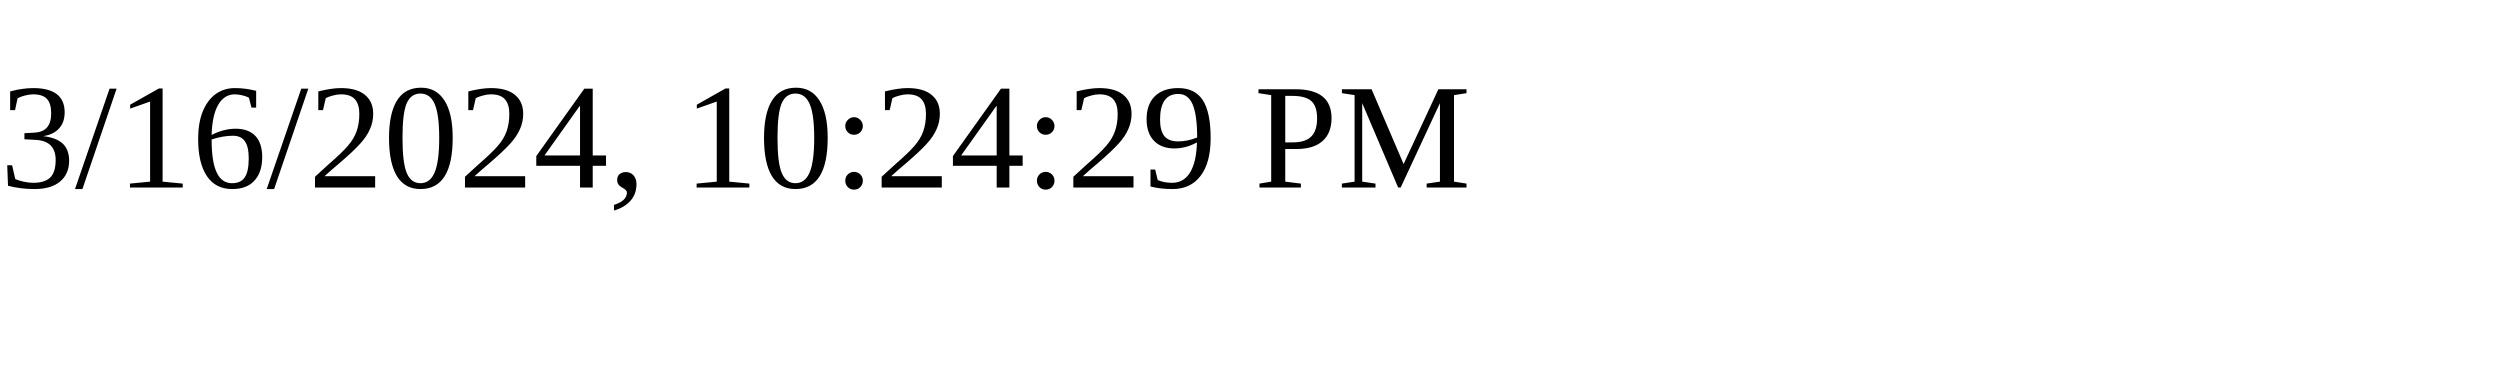
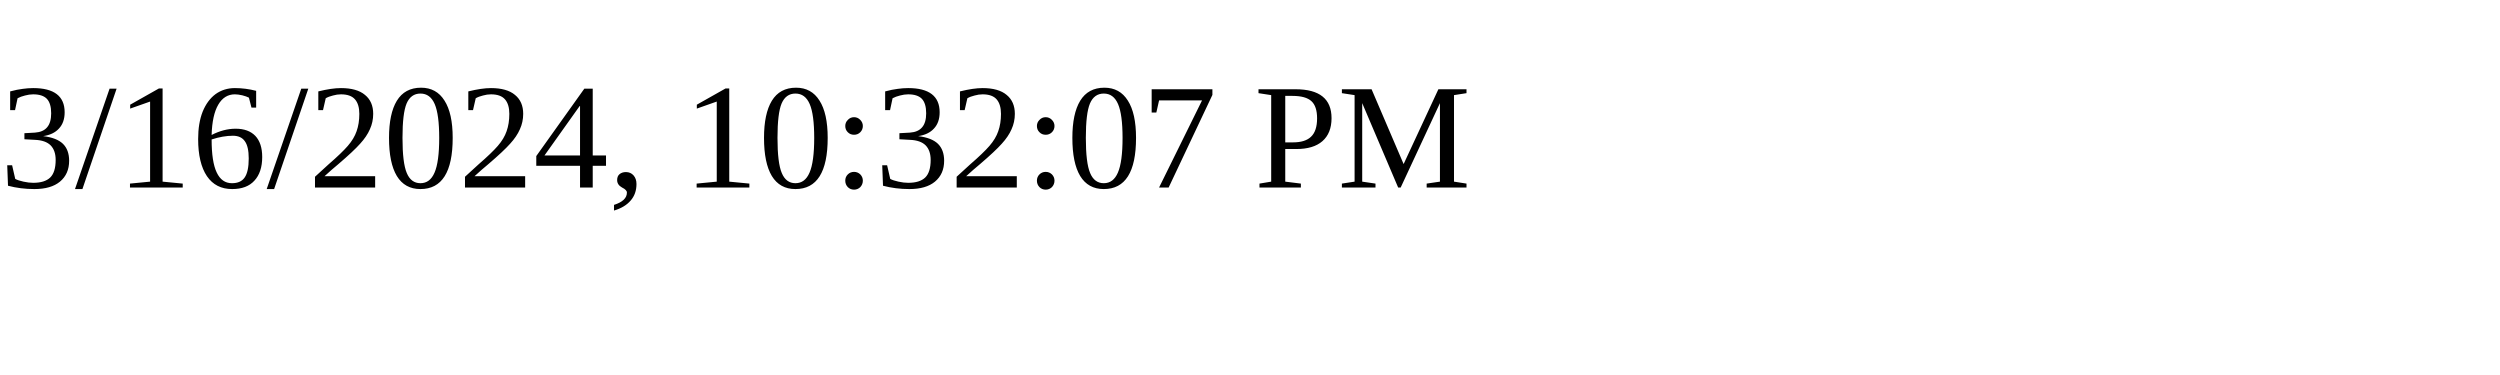
<svg xmlns="http://www.w3.org/2000/svg" height="30" width="200">
-   <text x="0" y="15">3/16/2024, 10:24:29 PM</text>
+   <text x="0" y="15">3/16/2024, 10:32:07 PM</text>
</svg>
